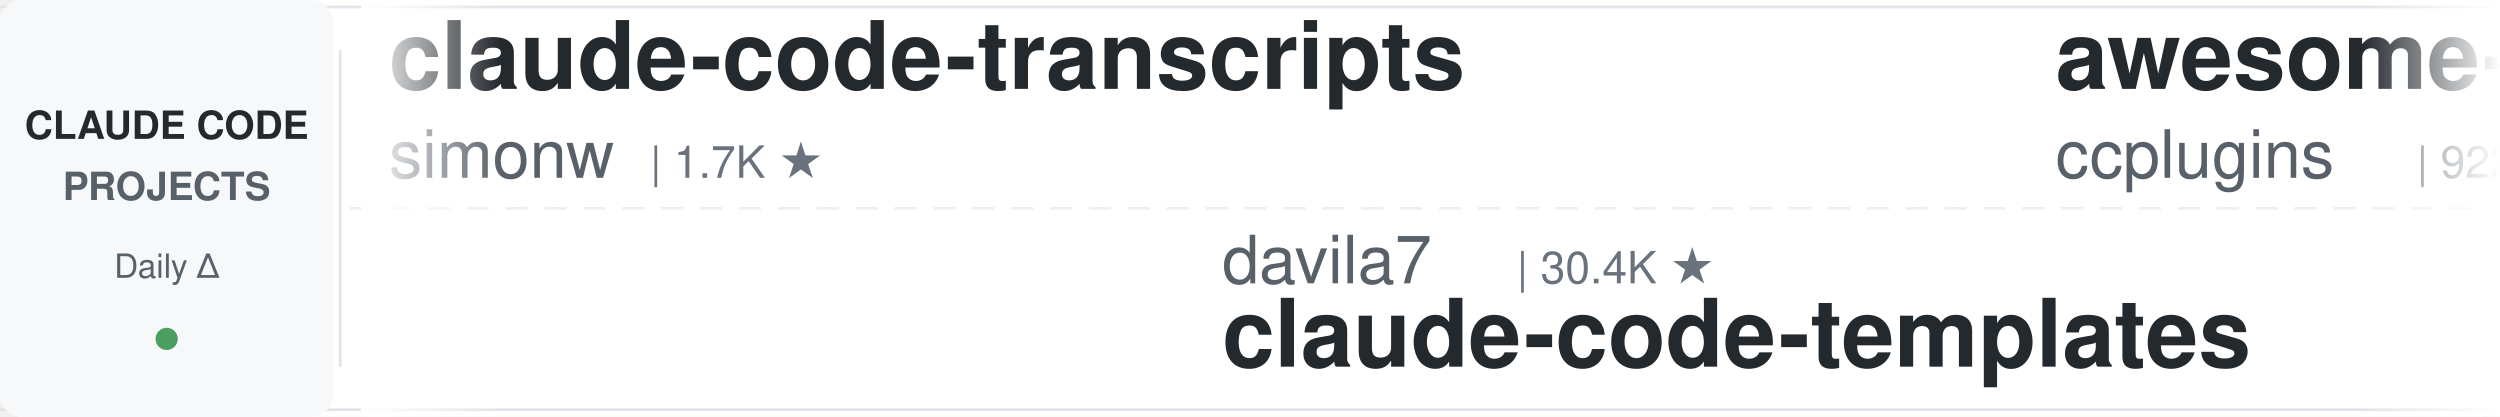
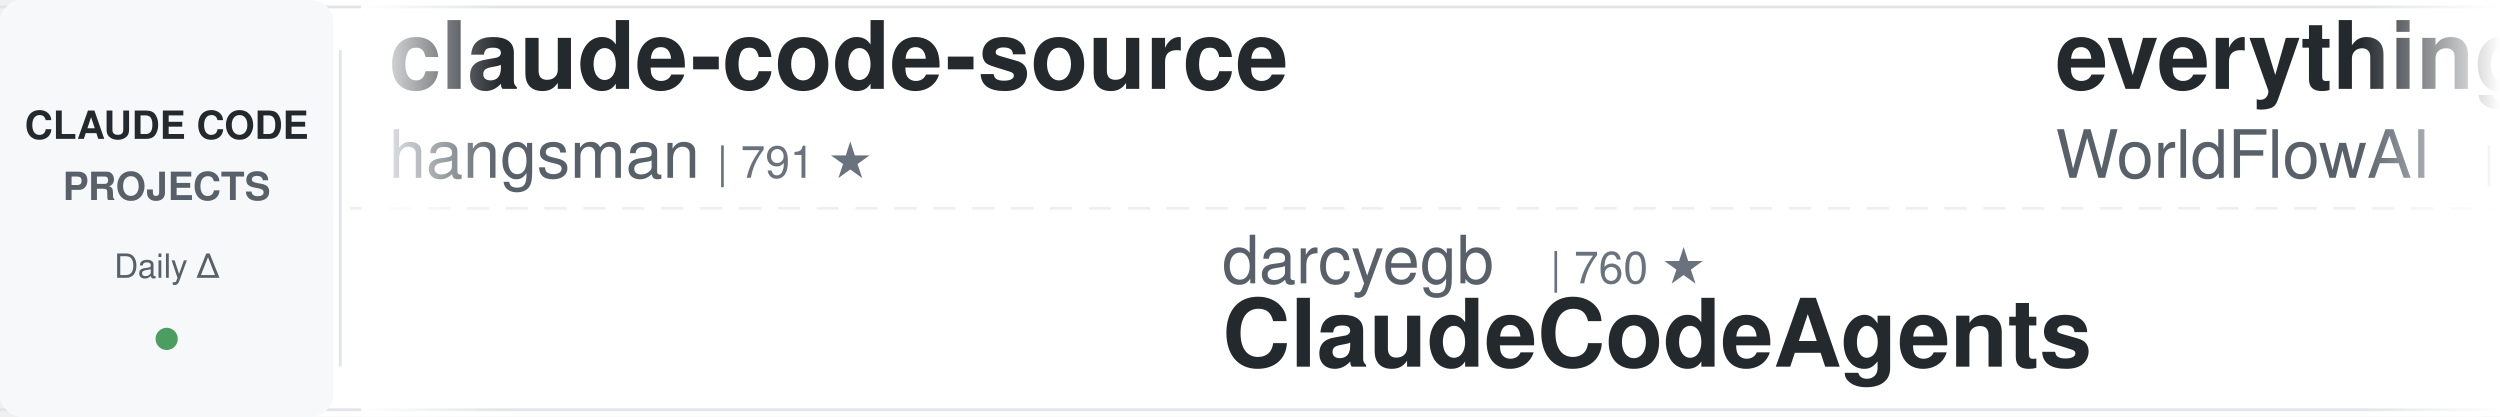
<svg xmlns="http://www.w3.org/2000/svg" width="900" height="150">
  <defs>
    <linearGradient id="leftFade" x1="0%" y1="0%" x2="100%" y2="0%">
      <stop offset="0%" style="stop-color:#ffffff;stop-opacity:1" />
      <stop offset="100%" style="stop-color:#ffffff;stop-opacity:0" />
    </linearGradient>
    <linearGradient id="rightFade" x1="0%" y1="0%" x2="100%" y2="0%">
      <stop offset="0%" style="stop-color:#ffffff;stop-opacity:0" />
      <stop offset="100%" style="stop-color:#ffffff;stop-opacity:1" />
    </linearGradient>
  </defs>
  <rect width="900" height="150" fill="#ffffff" rx="8" />
  <rect x="0" y="2" width="900" height="1" fill="#e1e4e8" />
  <rect x="0" y="147" width="900" height="1" fill="#e1e4e8" />
  <line x1="0" y1="75" x2="900" y2="75" stroke="#e1e4e8" stroke-width="1" stroke-dasharray="8 6" opacity="0.6" />
  <rect x="0" y="0" width="120" height="150" fill="#f6f8fa" rx="8" />
  <text x="60" y="50" font-family="-apple-system, BlinkMacSystemFont, 'Segoe UI', Helvetica, Arial, sans-serif" font-size="14" font-weight="600" fill="#24292e" text-anchor="middle">CLAUDE CODE</text>
  <text x="60" y="72" font-family="-apple-system, BlinkMacSystemFont, 'Segoe UI', Helvetica, Arial, sans-serif" font-size="14" font-weight="600" fill="#586069" text-anchor="middle">PROJECTS</text>
  <text x="60" y="100" font-family="-apple-system, BlinkMacSystemFont, 'Segoe UI', Helvetica, Arial, sans-serif" font-size="12" font-weight="500" fill="#586069" text-anchor="middle">Daily Δ</text>
  <circle cx="60" cy="122" r="4" fill="#22863a" opacity="0.8" />
  <rect x="122" y="18" width="1" height="114" fill="#e1e4e8" />
  <clipPath id="tickerClip">
    <rect x="130" y="0" width="770" height="150" />
  </clipPath>
  <g clip-path="url(#tickerClip)">
    <g id="tickerItems">
      <animateTransform attributeName="transform" attributeType="XML" type="translate" from="0 0" to="-3000 0" dur="54s" repeatCount="indefinite" />
      <g transform="translate(0, 0)">
-         <text x="140" y="32" font-family="-apple-system, BlinkMacSystemFont, 'Segoe UI', Helvetica, Arial, sans-serif" font-size="34" font-weight="600" fill="#24292e">claude-code-transcripts</text>
-         <text x="140" y="64" font-family="-apple-system, BlinkMacSystemFont, 'Segoe UI', Helvetica, Arial, sans-serif" font-size="24" font-weight="400" fill="#586069">simonw</text>
-         <text x="234" y="64" font-family="-apple-system, BlinkMacSystemFont, 'Segoe UI', Helvetica, Arial, sans-serif" font-size="16" font-weight="500" fill="#6a737d">| 1.7K ★</text>
+         <text x="140" y="32" font-family="-apple-system, BlinkMacSystemFont, 'Segoe UI', Helvetica, Arial, sans-serif" font-size="34" font-weight="600" fill="#24292e">claude-code-source</text>
+         <text x="140" y="64" font-family="-apple-system, BlinkMacSystemFont, 'Segoe UI', Helvetica, Arial, sans-serif" font-size="24" font-weight="400" fill="#586069">hangsman</text>
+         <text x="258" y="64" font-family="-apple-system, BlinkMacSystemFont, 'Segoe UI', Helvetica, Arial, sans-serif" font-size="16" font-weight="500" fill="#6a737d">| 791 ★</text>
      </g>
      <g transform="translate(300, 0)">
-         <text x="140" y="102" font-family="-apple-system, BlinkMacSystemFont, 'Segoe UI', Helvetica, Arial, sans-serif" font-size="24" font-weight="400" fill="#586069">davila7</text>
-         <text x="246" y="102" font-family="-apple-system, BlinkMacSystemFont, 'Segoe UI', Helvetica, Arial, sans-serif" font-size="16" font-weight="500" fill="#6a737d">| 30.4K ★</text>
-         <text x="140" y="132" font-family="-apple-system, BlinkMacSystemFont, 'Segoe UI', Helvetica, Arial, sans-serif" font-size="34" font-weight="600" fill="#24292e">claude-code-templates</text>
+         <text x="140" y="102" font-family="-apple-system, BlinkMacSystemFont, 'Segoe UI', Helvetica, Arial, sans-serif" font-size="24" font-weight="400" fill="#586069">darcyegb</text>
+         <text x="258" y="102" font-family="-apple-system, BlinkMacSystemFont, 'Segoe UI', Helvetica, Arial, sans-serif" font-size="16" font-weight="500" fill="#6a737d">| 760 ★</text>
+         <text x="140" y="132" font-family="-apple-system, BlinkMacSystemFont, 'Segoe UI', Helvetica, Arial, sans-serif" font-size="34" font-weight="600" fill="#24292e">ClaudeCodeAgents</text>
      </g>
      <g transform="translate(600, 0)">
-         <text x="140" y="32" font-family="-apple-system, BlinkMacSystemFont, 'Segoe UI', Helvetica, Arial, sans-serif" font-size="34" font-weight="600" fill="#24292e">awesome-claude-code-plug...</text>
-         <text x="140" y="64" font-family="-apple-system, BlinkMacSystemFont, 'Segoe UI', Helvetica, Arial, sans-serif" font-size="24" font-weight="400" fill="#586069">ccplugins</text>
-         <text x="270" y="64" font-family="-apple-system, BlinkMacSystemFont, 'Segoe UI', Helvetica, Arial, sans-serif" font-size="16" font-weight="500" fill="#6a737d">| 922 ★</text>
+         <text x="140" y="32" font-family="-apple-system, BlinkMacSystemFont, 'Segoe UI', Helvetica, Arial, sans-serif" font-size="34" font-weight="600" fill="#24292e">everything-claude-code</text>
+         <text x="140" y="64" font-family="-apple-system, BlinkMacSystemFont, 'Segoe UI', Helvetica, Arial, sans-serif" font-size="24" font-weight="400" fill="#586069">WorldFlowAI</text>
+         <text x="294" y="64" font-family="-apple-system, BlinkMacSystemFont, 'Segoe UI', Helvetica, Arial, sans-serif" font-size="16" font-weight="500" fill="#6a737d">| 1.7K ★</text>
      </g>
      <g transform="translate(900, 0)">
-         <text x="140" y="102" font-family="-apple-system, BlinkMacSystemFont, 'Segoe UI', Helvetica, Arial, sans-serif" font-size="24" font-weight="400" fill="#586069">1rgs</text>
-         <text x="210" y="102" font-family="-apple-system, BlinkMacSystemFont, 'Segoe UI', Helvetica, Arial, sans-serif" font-size="16" font-weight="500" fill="#6a737d">| 3.7K ★</text>
-         <text x="140" y="132" font-family="-apple-system, BlinkMacSystemFont, 'Segoe UI', Helvetica, Arial, sans-serif" font-size="34" font-weight="600" fill="#24292e">claude-code-proxy</text>
+         <text x="140" y="102" font-family="-apple-system, BlinkMacSystemFont, 'Segoe UI', Helvetica, Arial, sans-serif" font-size="24" font-weight="400" fill="#586069">luyao618</text>
+         <text x="258" y="102" font-family="-apple-system, BlinkMacSystemFont, 'Segoe UI', Helvetica, Arial, sans-serif" font-size="16" font-weight="500" fill="#6a737d">| 1.7K ★</text>
+         <text x="140" y="132" font-family="-apple-system, BlinkMacSystemFont, 'Segoe UI', Helvetica, Arial, sans-serif" font-size="34" font-weight="600" fill="#24292e">Claude-Code-Source-Study</text>
      </g>
      <g transform="translate(1200, 0)">
-         <text x="140" y="32" font-family="-apple-system, BlinkMacSystemFont, 'Segoe UI', Helvetica, Arial, sans-serif" font-size="34" font-weight="600" fill="#24292e">claude-code-guide</text>
-         <text x="140" y="64" font-family="-apple-system, BlinkMacSystemFont, 'Segoe UI', Helvetica, Arial, sans-serif" font-size="24" font-weight="400" fill="#586069">zebbern</text>
-         <text x="246" y="64" font-family="-apple-system, BlinkMacSystemFont, 'Segoe UI', Helvetica, Arial, sans-serif" font-size="16" font-weight="500" fill="#6a737d">| 4.6K ★</text>
+         <text x="140" y="32" font-family="-apple-system, BlinkMacSystemFont, 'Segoe UI', Helvetica, Arial, sans-serif" font-size="34" font-weight="600" fill="#24292e">claude-code-router</text>
+         <text x="140" y="64" font-family="-apple-system, BlinkMacSystemFont, 'Segoe UI', Helvetica, Arial, sans-serif" font-size="24" font-weight="400" fill="#586069">musistudio</text>
+         <text x="282" y="64" font-family="-apple-system, BlinkMacSystemFont, 'Segoe UI', Helvetica, Arial, sans-serif" font-size="16" font-weight="500" fill="#6a737d">| 36.9K ★</text>
      </g>
      <g transform="translate(1500, 0)">
-         <text x="140" y="102" font-family="-apple-system, BlinkMacSystemFont, 'Segoe UI', Helvetica, Arial, sans-serif" font-size="24" font-weight="400" fill="#586069">edmund-io</text>
-         <text x="270" y="102" font-family="-apple-system, BlinkMacSystemFont, 'Segoe UI', Helvetica, Arial, sans-serif" font-size="16" font-weight="500" fill="#6a737d">| 1.5K ★</text>
-         <text x="140" y="132" font-family="-apple-system, BlinkMacSystemFont, 'Segoe UI', Helvetica, Arial, sans-serif" font-size="34" font-weight="600" fill="#24292e">edmunds-claude-code</text>
+         <text x="140" y="102" font-family="-apple-system, BlinkMacSystemFont, 'Segoe UI', Helvetica, Arial, sans-serif" font-size="24" font-weight="400" fill="#586069">anthropics</text>
+         <text x="282" y="102" font-family="-apple-system, BlinkMacSystemFont, 'Segoe UI', Helvetica, Arial, sans-serif" font-size="16" font-weight="500" fill="#6a737d">| 6.1K ★</text>
+         <text x="140" y="132" font-family="-apple-system, BlinkMacSystemFont, 'Segoe UI', Helvetica, Arial, sans-serif" font-size="34" font-weight="600" fill="#24292e">claude-code-security-rev...</text>
      </g>
      <g transform="translate(1800, 0)">
-         <text x="140" y="32" font-family="-apple-system, BlinkMacSystemFont, 'Segoe UI', Helvetica, Arial, sans-serif" font-size="34" font-weight="600" fill="#24292e">claude-code-analysis</text>
-         <text x="140" y="64" font-family="-apple-system, BlinkMacSystemFont, 'Segoe UI', Helvetica, Arial, sans-serif" font-size="24" font-weight="400" fill="#586069">liuup</text>
-         <text x="222" y="64" font-family="-apple-system, BlinkMacSystemFont, 'Segoe UI', Helvetica, Arial, sans-serif" font-size="16" font-weight="500" fill="#6a737d">| 3.9K ★</text>
+         <text x="140" y="32" font-family="-apple-system, BlinkMacSystemFont, 'Segoe UI', Helvetica, Arial, sans-serif" font-size="34" font-weight="600" fill="#24292e">claude-code-proxy</text>
+         <text x="140" y="64" font-family="-apple-system, BlinkMacSystemFont, 'Segoe UI', Helvetica, Arial, sans-serif" font-size="24" font-weight="400" fill="#586069">fuergaosi233</text>
+         <text x="306" y="64" font-family="-apple-system, BlinkMacSystemFont, 'Segoe UI', Helvetica, Arial, sans-serif" font-size="16" font-weight="500" fill="#6a737d">| 2.8K ★</text>
      </g>
      <g transform="translate(2100, 0)">
-         <text x="140" y="102" font-family="-apple-system, BlinkMacSystemFont, 'Segoe UI', Helvetica, Arial, sans-serif" font-size="24" font-weight="400" fill="#586069">Chachamaru127</text>
-         <text x="318" y="102" font-family="-apple-system, BlinkMacSystemFont, 'Segoe UI', Helvetica, Arial, sans-serif" font-size="16" font-weight="500" fill="#6a737d">| 3.1K ★</text>
-         <text x="140" y="132" font-family="-apple-system, BlinkMacSystemFont, 'Segoe UI', Helvetica, Arial, sans-serif" font-size="34" font-weight="600" fill="#24292e">claude-code-harness</text>
+         <text x="140" y="102" font-family="-apple-system, BlinkMacSystemFont, 'Segoe UI', Helvetica, Arial, sans-serif" font-size="24" font-weight="400" fill="#586069">feiskyer</text>
+         <text x="258" y="102" font-family="-apple-system, BlinkMacSystemFont, 'Segoe UI', Helvetica, Arial, sans-serif" font-size="16" font-weight="500" fill="#6a737d">| 1.6K ★</text>
+         <text x="140" y="132" font-family="-apple-system, BlinkMacSystemFont, 'Segoe UI', Helvetica, Arial, sans-serif" font-size="34" font-weight="600" fill="#24292e">claude-code-settings</text>
      </g>
      <g transform="translate(2400, 0)">
-         <text x="140" y="32" font-family="-apple-system, BlinkMacSystemFont, 'Segoe UI', Helvetica, Arial, sans-serif" font-size="34" font-weight="600" fill="#24292e">pi-vs-claude-code</text>
-         <text x="140" y="64" font-family="-apple-system, BlinkMacSystemFont, 'Segoe UI', Helvetica, Arial, sans-serif" font-size="24" font-weight="400" fill="#586069">disler</text>
-         <text x="234" y="64" font-family="-apple-system, BlinkMacSystemFont, 'Segoe UI', Helvetica, Arial, sans-serif" font-size="16" font-weight="500" fill="#6a737d">| 1.6K ★</text>
+         <text x="140" y="32" font-family="-apple-system, BlinkMacSystemFont, 'Segoe UI', Helvetica, Arial, sans-serif" font-size="34" font-weight="600" fill="#24292e">claude-code-best-practic...</text>
+         <text x="140" y="64" font-family="-apple-system, BlinkMacSystemFont, 'Segoe UI', Helvetica, Arial, sans-serif" font-size="24" font-weight="400" fill="#586069">shanraisshan</text>
+         <text x="306" y="64" font-family="-apple-system, BlinkMacSystemFont, 'Segoe UI', Helvetica, Arial, sans-serif" font-size="16" font-weight="500" fill="#6a737d">| 65.1K ★</text>
      </g>
      <g transform="translate(2700, 0)">
-         <text x="140" y="102" font-family="-apple-system, BlinkMacSystemFont, 'Segoe UI', Helvetica, Arial, sans-serif" font-size="24" font-weight="400" fill="#586069">rohitg00</text>
-         <text x="258" y="102" font-family="-apple-system, BlinkMacSystemFont, 'Segoe UI', Helvetica, Arial, sans-serif" font-size="16" font-weight="500" fill="#6a737d">| 2.6K ★</text>
-         <text x="140" y="132" font-family="-apple-system, BlinkMacSystemFont, 'Segoe UI', Helvetica, Arial, sans-serif" font-size="34" font-weight="600" fill="#24292e">awesome-claude-code-tool...</text>
+         <text x="140" y="102" font-family="-apple-system, BlinkMacSystemFont, 'Segoe UI', Helvetica, Arial, sans-serif" font-size="24" font-weight="400" fill="#586069">Yeachan-Heo</text>
+         <text x="294" y="102" font-family="-apple-system, BlinkMacSystemFont, 'Segoe UI', Helvetica, Arial, sans-serif" font-size="16" font-weight="500" fill="#6a737d">| 38.8K ★</text>
+         <text x="140" y="132" font-family="-apple-system, BlinkMacSystemFont, 'Segoe UI', Helvetica, Arial, sans-serif" font-size="34" font-weight="600" fill="#24292e">oh-my-claudecode</text>
      </g>
      <g transform="translate(3000, 0)">
-         <text x="140" y="32" font-family="-apple-system, BlinkMacSystemFont, 'Segoe UI', Helvetica, Arial, sans-serif" font-size="34" font-weight="600" fill="#24292e">claude-code-transcripts</text>
-         <text x="140" y="64" font-family="-apple-system, BlinkMacSystemFont, 'Segoe UI', Helvetica, Arial, sans-serif" font-size="24" font-weight="400" fill="#586069">simonw</text>
-         <text x="234" y="64" font-family="-apple-system, BlinkMacSystemFont, 'Segoe UI', Helvetica, Arial, sans-serif" font-size="16" font-weight="500" fill="#6a737d">| 1.7K ★</text>
+         <text x="140" y="32" font-family="-apple-system, BlinkMacSystemFont, 'Segoe UI', Helvetica, Arial, sans-serif" font-size="34" font-weight="600" fill="#24292e">claude-code-source</text>
+         <text x="140" y="64" font-family="-apple-system, BlinkMacSystemFont, 'Segoe UI', Helvetica, Arial, sans-serif" font-size="24" font-weight="400" fill="#586069">hangsman</text>
+         <text x="258" y="64" font-family="-apple-system, BlinkMacSystemFont, 'Segoe UI', Helvetica, Arial, sans-serif" font-size="16" font-weight="500" fill="#6a737d">| 791 ★</text>
      </g>
      <g transform="translate(3300, 0)">
-         <text x="140" y="102" font-family="-apple-system, BlinkMacSystemFont, 'Segoe UI', Helvetica, Arial, sans-serif" font-size="24" font-weight="400" fill="#586069">davila7</text>
-         <text x="246" y="102" font-family="-apple-system, BlinkMacSystemFont, 'Segoe UI', Helvetica, Arial, sans-serif" font-size="16" font-weight="500" fill="#6a737d">| 30.4K ★</text>
-         <text x="140" y="132" font-family="-apple-system, BlinkMacSystemFont, 'Segoe UI', Helvetica, Arial, sans-serif" font-size="34" font-weight="600" fill="#24292e">claude-code-templates</text>
+         <text x="140" y="102" font-family="-apple-system, BlinkMacSystemFont, 'Segoe UI', Helvetica, Arial, sans-serif" font-size="24" font-weight="400" fill="#586069">darcyegb</text>
+         <text x="258" y="102" font-family="-apple-system, BlinkMacSystemFont, 'Segoe UI', Helvetica, Arial, sans-serif" font-size="16" font-weight="500" fill="#6a737d">| 760 ★</text>
+         <text x="140" y="132" font-family="-apple-system, BlinkMacSystemFont, 'Segoe UI', Helvetica, Arial, sans-serif" font-size="34" font-weight="600" fill="#24292e">ClaudeCodeAgents</text>
      </g>
      <g transform="translate(3600, 0)">
-         <text x="140" y="32" font-family="-apple-system, BlinkMacSystemFont, 'Segoe UI', Helvetica, Arial, sans-serif" font-size="34" font-weight="600" fill="#24292e">awesome-claude-code-plug...</text>
-         <text x="140" y="64" font-family="-apple-system, BlinkMacSystemFont, 'Segoe UI', Helvetica, Arial, sans-serif" font-size="24" font-weight="400" fill="#586069">ccplugins</text>
-         <text x="270" y="64" font-family="-apple-system, BlinkMacSystemFont, 'Segoe UI', Helvetica, Arial, sans-serif" font-size="16" font-weight="500" fill="#6a737d">| 922 ★</text>
+         <text x="140" y="32" font-family="-apple-system, BlinkMacSystemFont, 'Segoe UI', Helvetica, Arial, sans-serif" font-size="34" font-weight="600" fill="#24292e">everything-claude-code</text>
+         <text x="140" y="64" font-family="-apple-system, BlinkMacSystemFont, 'Segoe UI', Helvetica, Arial, sans-serif" font-size="24" font-weight="400" fill="#586069">WorldFlowAI</text>
+         <text x="294" y="64" font-family="-apple-system, BlinkMacSystemFont, 'Segoe UI', Helvetica, Arial, sans-serif" font-size="16" font-weight="500" fill="#6a737d">| 1.7K ★</text>
      </g>
      <g transform="translate(3900, 0)">
-         <text x="140" y="102" font-family="-apple-system, BlinkMacSystemFont, 'Segoe UI', Helvetica, Arial, sans-serif" font-size="24" font-weight="400" fill="#586069">1rgs</text>
-         <text x="210" y="102" font-family="-apple-system, BlinkMacSystemFont, 'Segoe UI', Helvetica, Arial, sans-serif" font-size="16" font-weight="500" fill="#6a737d">| 3.7K ★</text>
-         <text x="140" y="132" font-family="-apple-system, BlinkMacSystemFont, 'Segoe UI', Helvetica, Arial, sans-serif" font-size="34" font-weight="600" fill="#24292e">claude-code-proxy</text>
+         <text x="140" y="102" font-family="-apple-system, BlinkMacSystemFont, 'Segoe UI', Helvetica, Arial, sans-serif" font-size="24" font-weight="400" fill="#586069">luyao618</text>
+         <text x="258" y="102" font-family="-apple-system, BlinkMacSystemFont, 'Segoe UI', Helvetica, Arial, sans-serif" font-size="16" font-weight="500" fill="#6a737d">| 1.7K ★</text>
+         <text x="140" y="132" font-family="-apple-system, BlinkMacSystemFont, 'Segoe UI', Helvetica, Arial, sans-serif" font-size="34" font-weight="600" fill="#24292e">Claude-Code-Source-Study</text>
      </g>
    </g>
  </g>
  <rect x="130" y="0" width="50" height="150" fill="url(#leftFade)" />
  <rect x="850" y="0" width="50" height="150" fill="url(#rightFade)" />
</svg>
